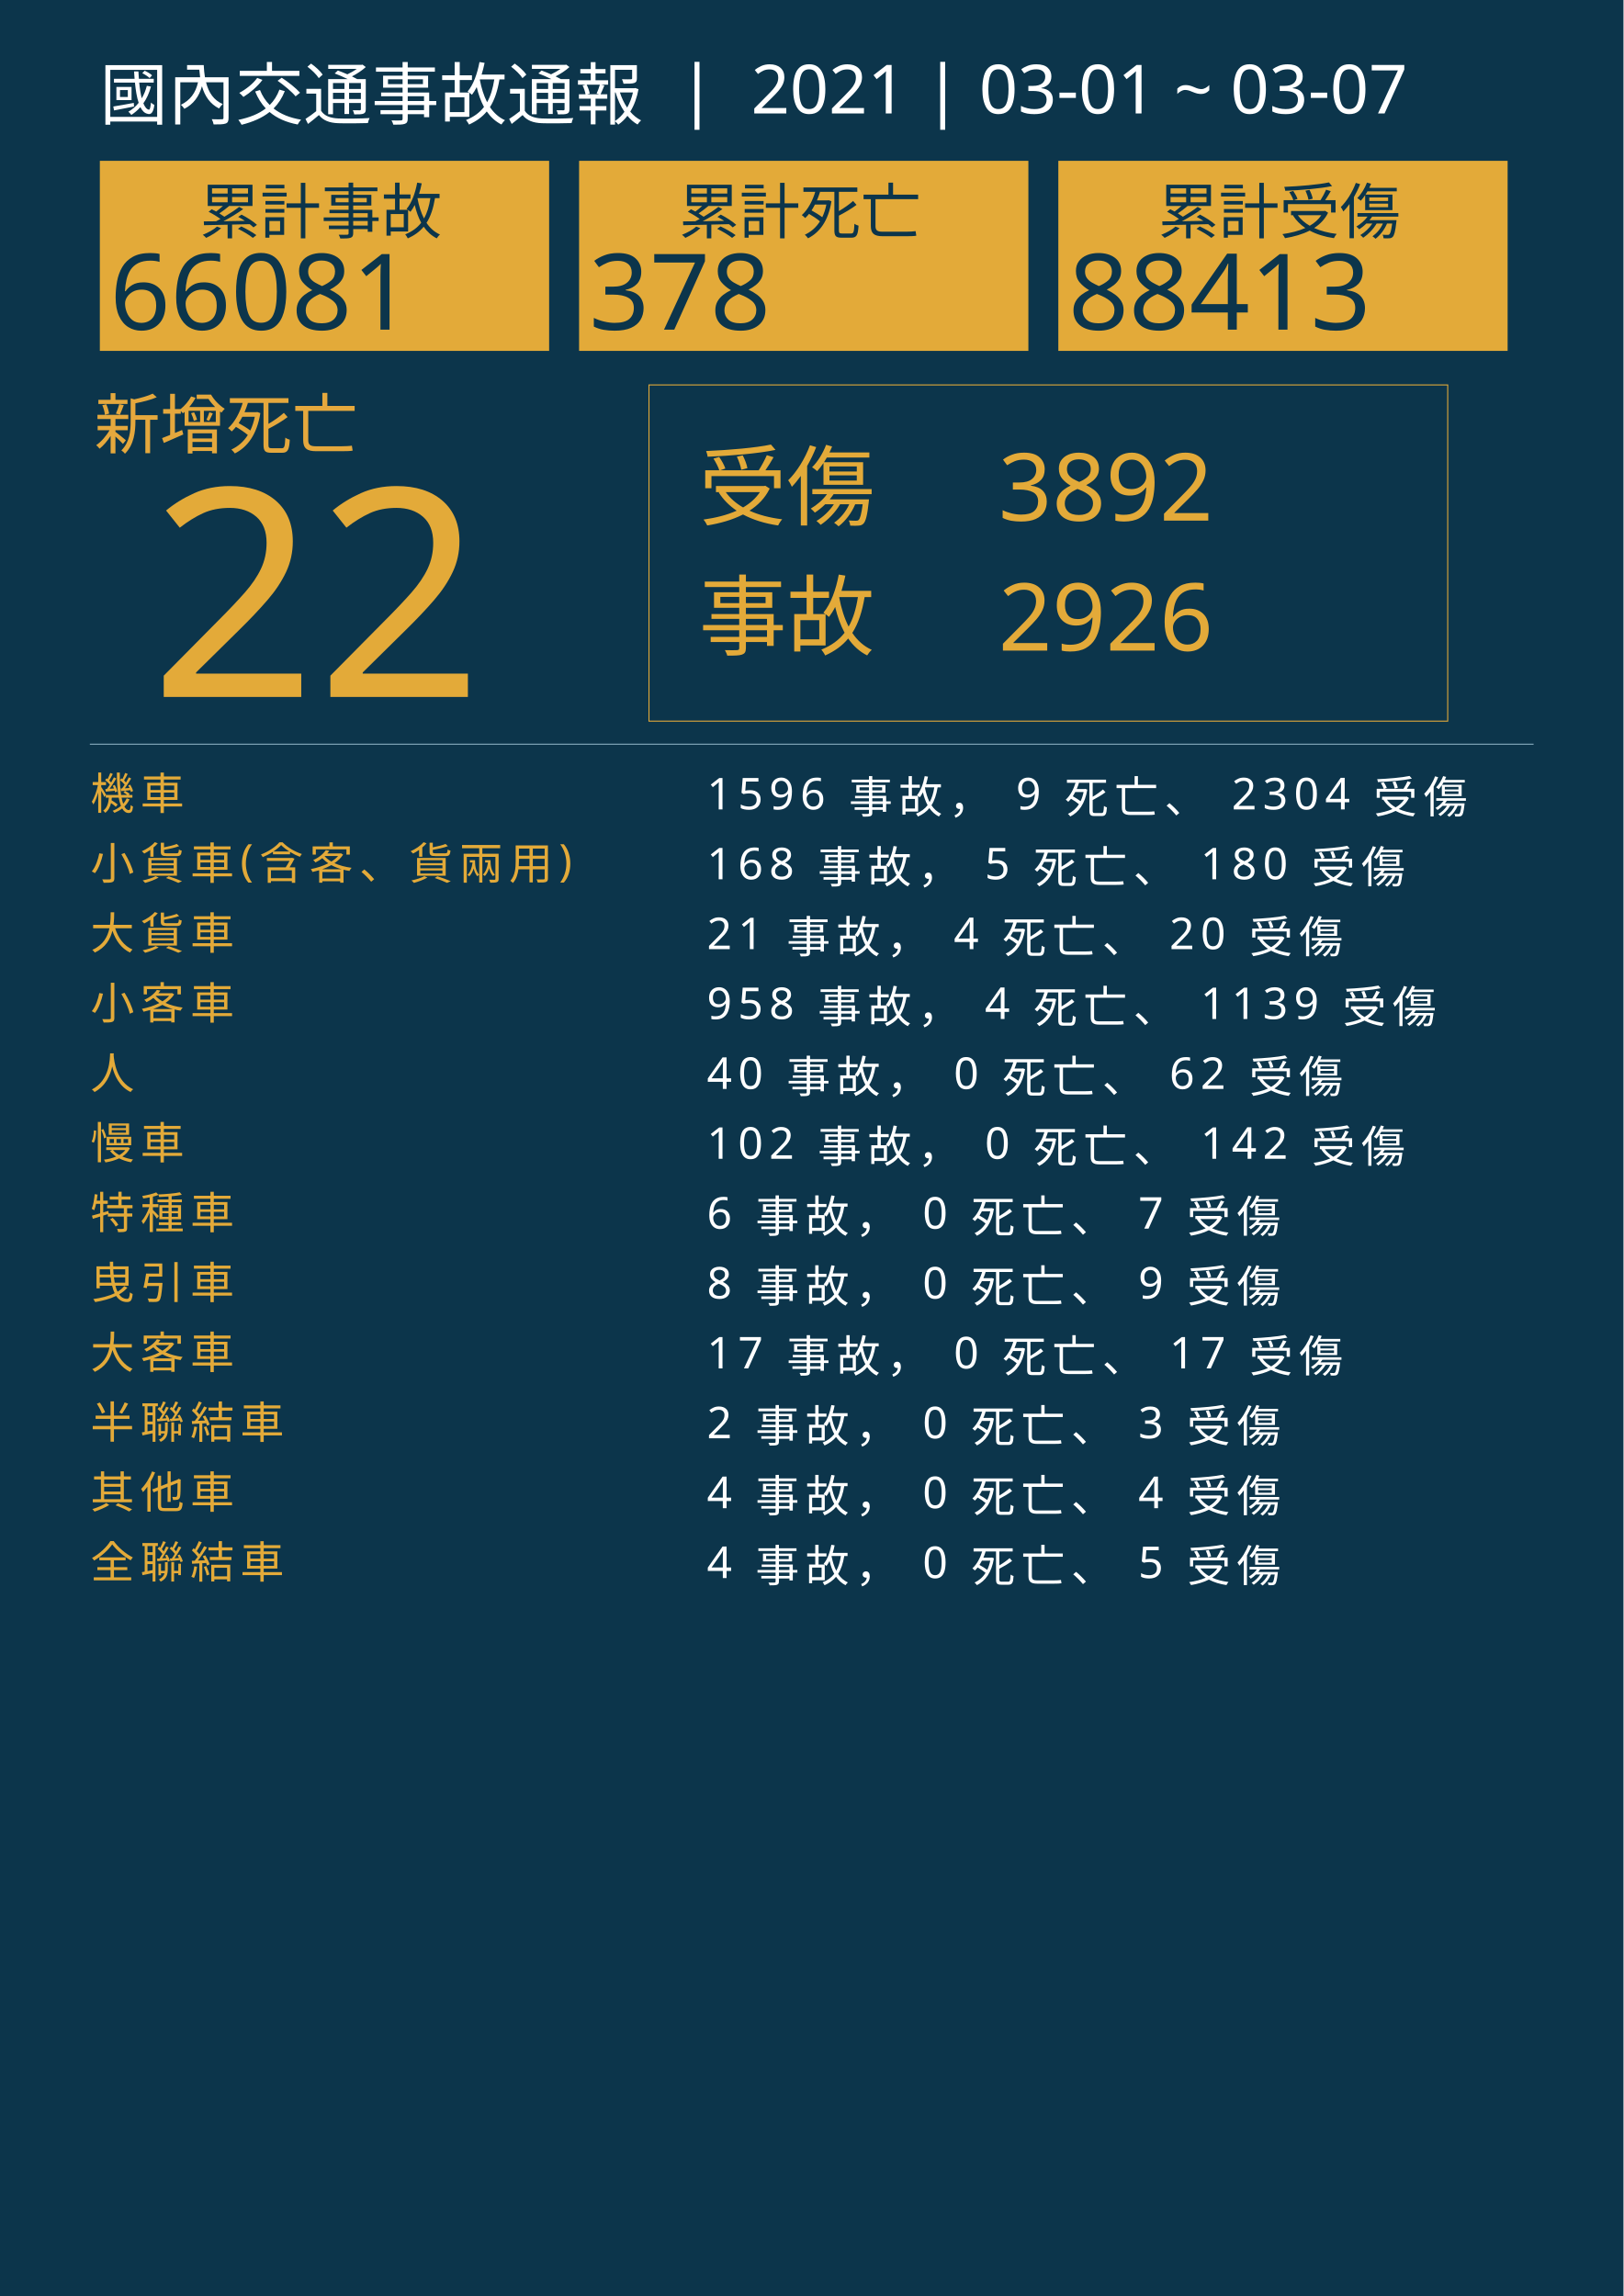
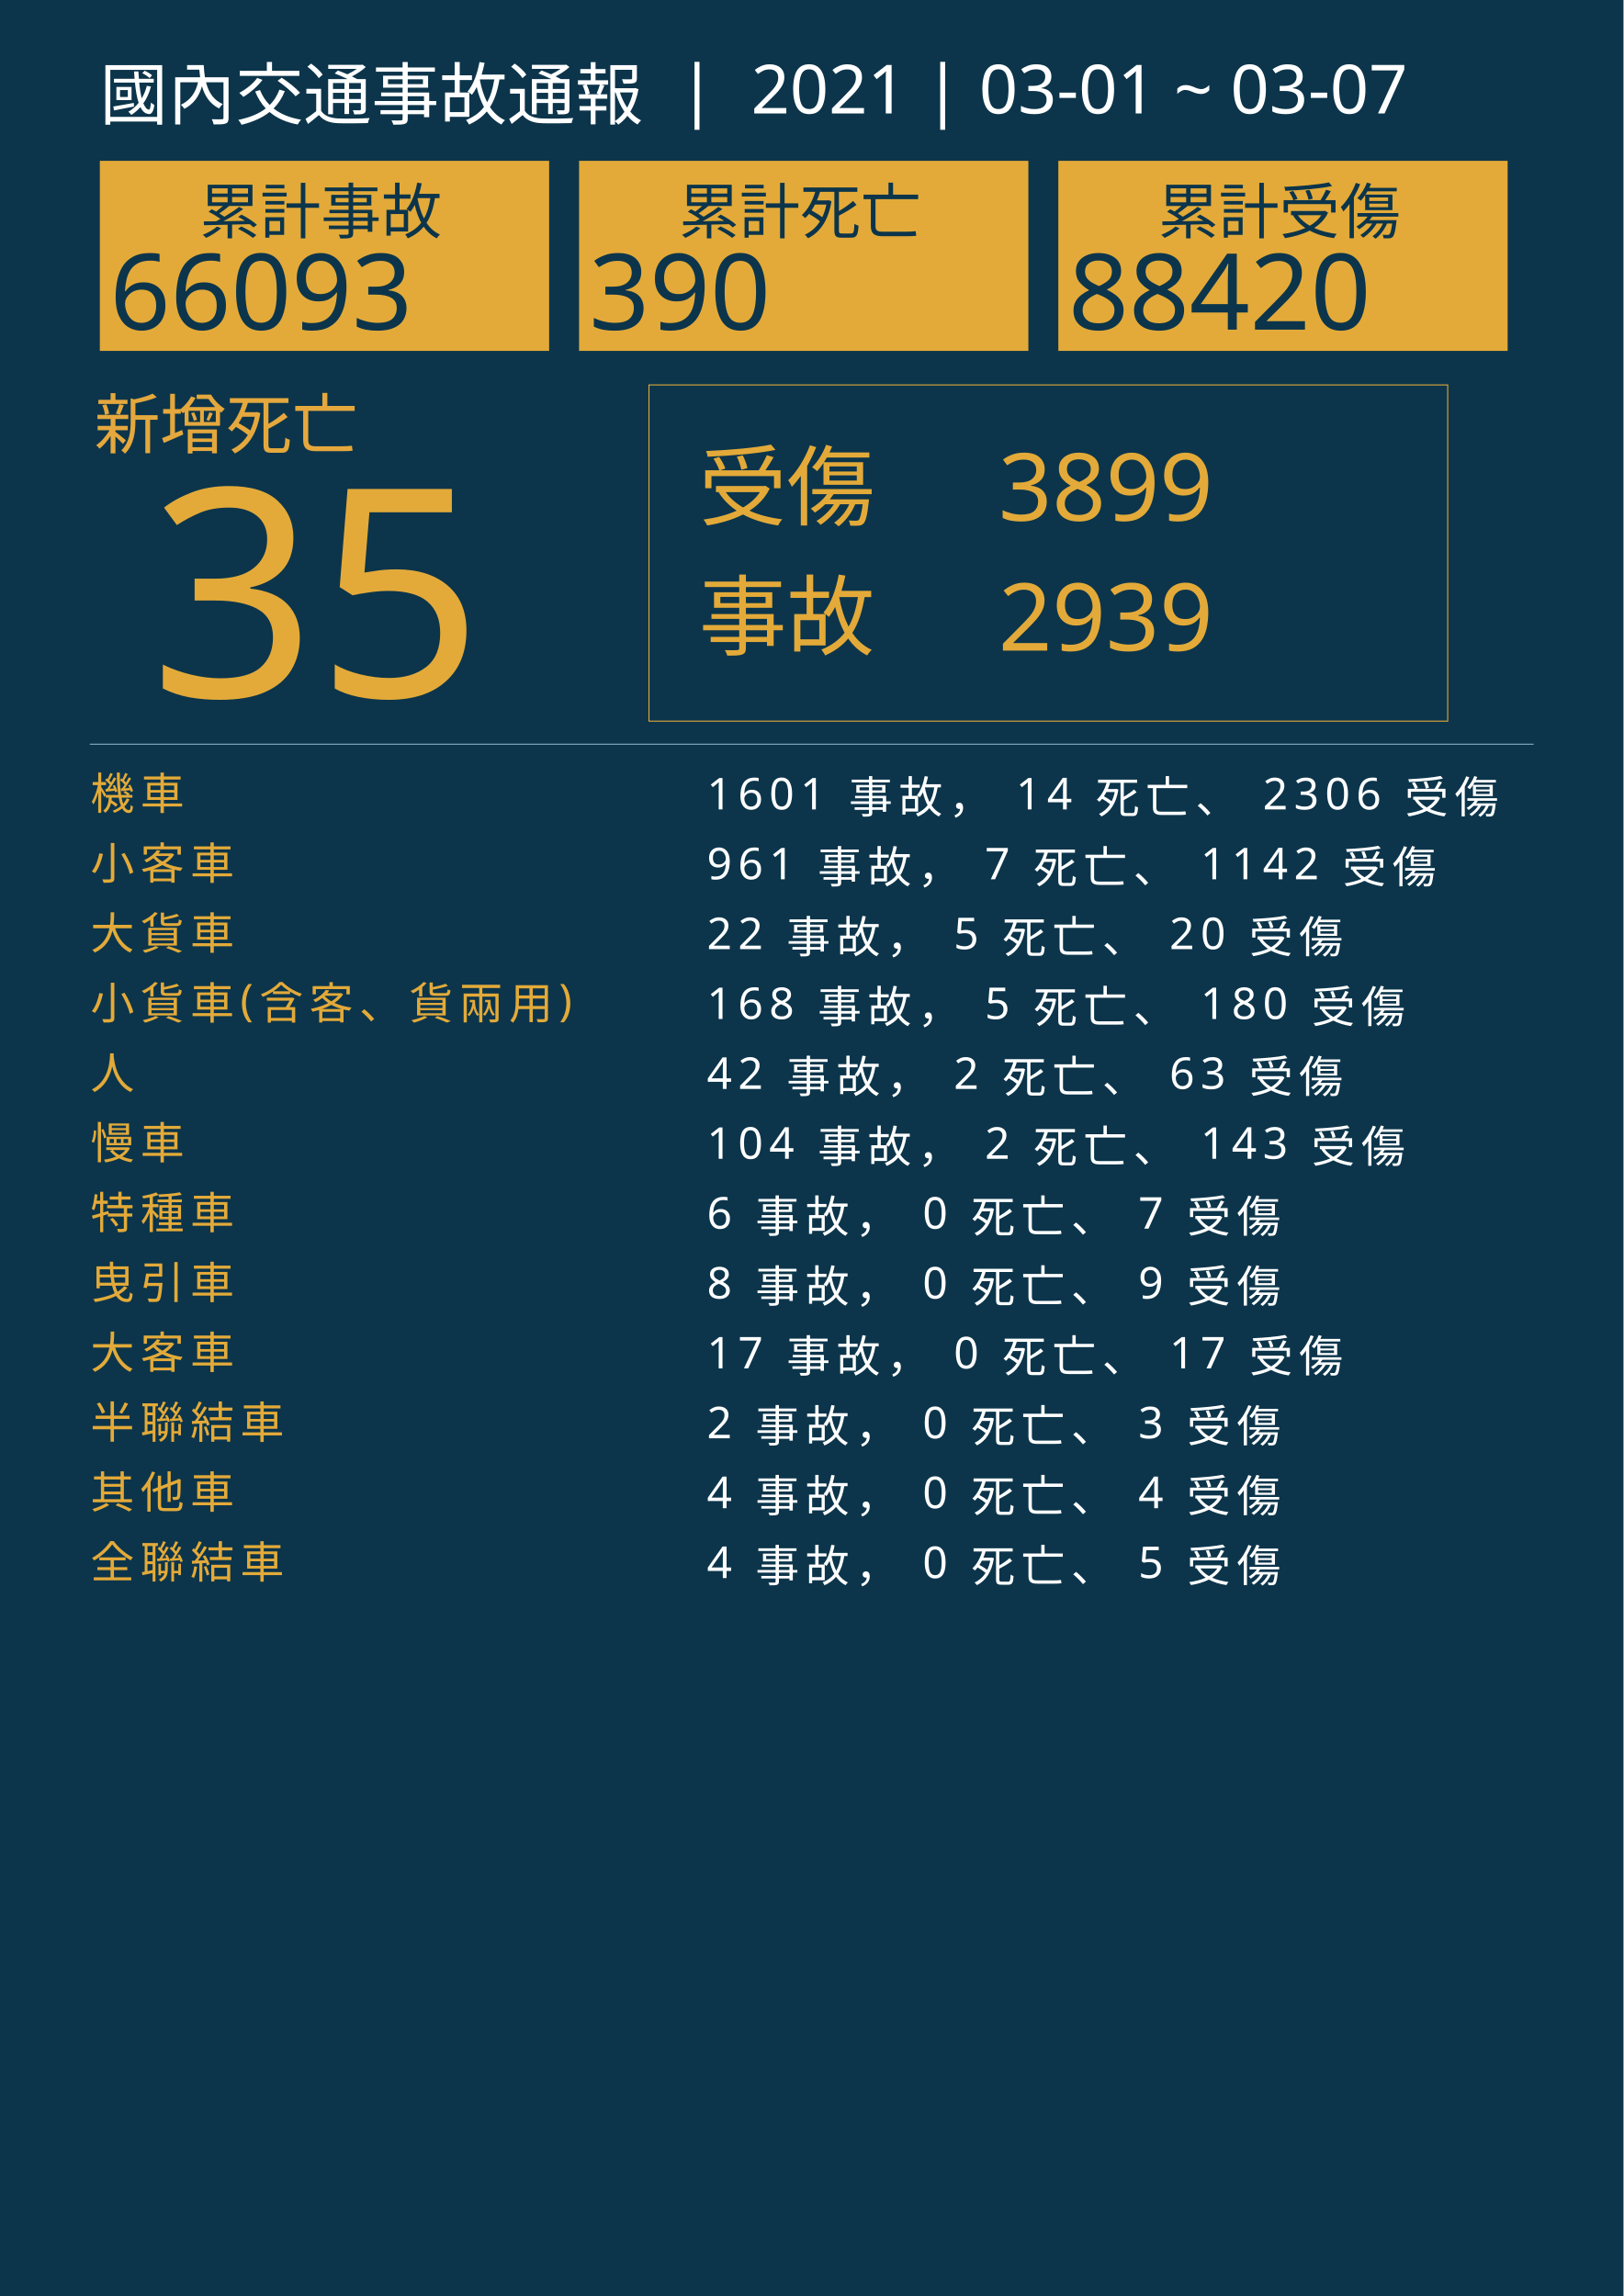
<svg xmlns="http://www.w3.org/2000/svg" version="1.1" id="圖層_1" x="0px" y="0px" viewBox="0 0 1626 2300" style="enable-background:new 0 0 1626 2300;" xml:space="preserve">
  <style type="text/css">
	.st0{fill:#0C354B;}
	.st1{fill:#E5A83D;}
	.st2{font-family:'NotoSansCJKtc-Bold-B5pc-H';}
	.st3{font-size:66px;}
	.st4{fill:#E3AA39;}
	.st5{font-family:'Arial-BoldMT';}
	.st6{font-size:291.776px;}
	.st7{fill:none;stroke:#E3AA39;stroke-miterlimit:10;}
	.st8{font-family:'NotoSansCJKtc-Light-B5pc-H';}
	.st9{font-size:88px;}
	.st10{font-family:'NotoSansCJKtc-Medium-B5pc-H';}
	.st11{font-size:94px;}
	.st12{fill:none;stroke:#8AAFC1;stroke-miterlimit:10;}
	.st13{font-size:60.649px;}
	.st14{font-size:106px;}
	.st15{fill:none;}
	.st16{font-size:44px;}
	.st17{letter-spacing:6;}
	.st18{fill:#FFFFFF;}
	.st19{letter-spacing:1;}
	.st20{font-size:68px;}
</style>
  <rect class="st0" width="1626" height="2300" />
  <text transform="matrix(1 0 0 1 94.5001 449.017)" class="st1 st2 st3">新增死亡</text>
  <g>
-     <text transform="matrix(1 0 0 1 150 698.1412)" class="st4 st5 st6">22</text>
+     <text transform="matrix(1 0 0 1 150 698.1412)" class="st4 st5 st6">35</text>
  </g>
  <g>
    <rect x="650" y="385.6" class="st7" width="800" height="336.8" />
    <g>
      <text transform="matrix(1 0 0 1 700 519.593)" class="st4 st8 st9">受傷</text>
-       <text transform="matrix(1 0 0 1 1000 521.5084)" class="st4 st10 st11">3892</text>
-       <text transform="matrix(1 0 0 1 1000 651.7274)" class="st4 st10 st11">2926</text>
+       <text transform="matrix(1 0 0 1 1000 521.5084)" class="st4 st10 st11">3899</text>
+       <text transform="matrix(1 0 0 1 1000 651.7274)" class="st4 st10 st11">2939</text>
      <text transform="matrix(1 0 0 1 700 649.4965)" class="st4 st8 st9">事故</text>
    </g>
  </g>
  <line class="st12" x1="90" y1="745.5" x2="1536" y2="745.5" />
  <g>
    <g>
      <rect x="100" y="161.1" class="st4" width="450" height="190.4" />
      <g>
        <text transform="matrix(1 0 0 1 200 233.9079)" class="st0 st10 st13">累計事故</text>
        <g>
-           <text transform="matrix(1 0 0 1 110 330.2121)" class="st0 st5 st14">66081</text>
+           <text transform="matrix(1 0 0 1 110 330.2121)" class="st0 st5 st14">66093</text>
        </g>
      </g>
    </g>
    <g>
      <rect x="580" y="161.1" class="st4" width="450" height="190.4" />
      <g>
        <text transform="matrix(1 0 0 1 680 233.908)" class="st0 st10 st13">累計死亡</text>
        <g>
-           <text transform="matrix(1 0 0 1 590 330.2122)" class="st0 st5 st14">378</text>
+           <text transform="matrix(1 0 0 1 590 330.2122)" class="st0 st5 st14">390</text>
        </g>
      </g>
    </g>
    <g>
      <rect x="1060" y="161.1" class="st4" width="450" height="190.4" />
      <g>
        <text transform="matrix(1 0 0 1 1160 233.908)" class="st0 st10 st13">累計受傷</text>
        <g>
-           <text transform="matrix(1 0 0 1 1070 330.2122)" class="st0 st5 st14">88413</text>
+           <text transform="matrix(1 0 0 1 1070 330.2122)" class="st0 st5 st14">88420</text>
        </g>
      </g>
    </g>
  </g>
  <rect x="90.6" y="772.1" class="st15" width="1141.8" height="314.8" />
  <text transform="matrix(1 0 0 1 90.5591 810.7965)">
    <tspan x="0" y="0" class="st4 st10 st16 st17">機車</tspan>
-     <tspan x="600" y="0" class="st18 st10 st16 st17"> 1596 事故， 9 死亡、 2304 受傷</tspan>
-     <tspan x="0" y="70" class="st4 st10 st16 st17">小貨車(含客、貨兩用)</tspan>
-     <tspan x="600" y="70" class="st18 st10 st16 st17"> 168 事故， 5 死亡、 180 受傷</tspan>
+     <tspan x="600" y="0" class="st18 st10 st16 st17"> 1601 事故， 14 死亡、 2306 受傷</tspan>
+     <tspan x="0" y="70" class="st4 st10 st16 st17">小客車</tspan>
+     <tspan x="600" y="70" class="st18 st10 st16 st17"> 961 事故， 7 死亡、 1142 受傷</tspan>
    <tspan x="0" y="140" class="st4 st10 st16 st17">大貨車</tspan>
-     <tspan x="600" y="140" class="st18 st10 st16 st17"> 21 事故， 4 死亡、 20 受傷</tspan>
-     <tspan x="0" y="210" class="st4 st10 st16 st17">小客車</tspan>
-     <tspan x="600" y="210" class="st18 st10 st16 st17"> 958 事故， 4 死亡、 1139 受傷</tspan>
+     <tspan x="600" y="140" class="st18 st10 st16 st17"> 22 事故， 5 死亡、 20 受傷</tspan>
+     <tspan x="0" y="210" class="st4 st10 st16 st17">小貨車(含客、貨兩用)</tspan>
+     <tspan x="600" y="210" class="st18 st10 st16 st17"> 168 事故， 5 死亡、 180 受傷</tspan>
    <tspan x="0" y="280" class="st4 st10 st16 st17">人</tspan>
-     <tspan x="600" y="280" class="st18 st10 st16 st17"> 40 事故， 0 死亡、 62 受傷</tspan>
+     <tspan x="600" y="280" class="st18 st10 st16 st17"> 42 事故， 2 死亡、 63 受傷</tspan>
    <tspan x="0" y="350" class="st4 st10 st16 st17">慢車</tspan>
-     <tspan x="600" y="350" class="st18 st10 st16 st17"> 102 事故， 0 死亡、 142 受傷</tspan>
+     <tspan x="600" y="350" class="st18 st10 st16 st17"> 104 事故， 2 死亡、 143 受傷</tspan>
    <tspan x="0" y="420" class="st4 st10 st16 st17">特種車</tspan>
    <tspan x="600" y="420" class="st18 st10 st16 st17"> 6 事故， 0 死亡、 7 受傷</tspan>
    <tspan x="0" y="490" class="st4 st10 st16 st17">曳引車</tspan>
    <tspan x="600" y="490" class="st18 st10 st16 st17"> 8 事故， 0 死亡、 9 受傷</tspan>
    <tspan x="0" y="560" class="st4 st10 st16 st17">大客車</tspan>
    <tspan x="600" y="560" class="st18 st10 st16 st17"> 17 事故， 0 死亡、 17 受傷</tspan>
    <tspan x="0" y="630" class="st4 st10 st16 st17">半聯結車</tspan>
    <tspan x="600" y="630" class="st18 st10 st16 st17"> 2 事故， 0 死亡、 3 受傷</tspan>
    <tspan x="0" y="700" class="st4 st10 st16 st17">其他車</tspan>
    <tspan x="600" y="700" class="st18 st10 st16 st17"> 4 事故， 0 死亡、 4 受傷</tspan>
    <tspan x="0" y="770" class="st4 st10 st16 st17">全聯結車</tspan>
    <tspan x="600" y="770" class="st18 st10 st16 st17"> 4 事故， 0 死亡、 5 受傷</tspan>
  </text>
  <text transform="matrix(1 0 0 1 100 119.2712)" class="st18 st8 st20">國內交通事故通報  |  2021 | 03-01 ~ 03-07</text>
</svg>
